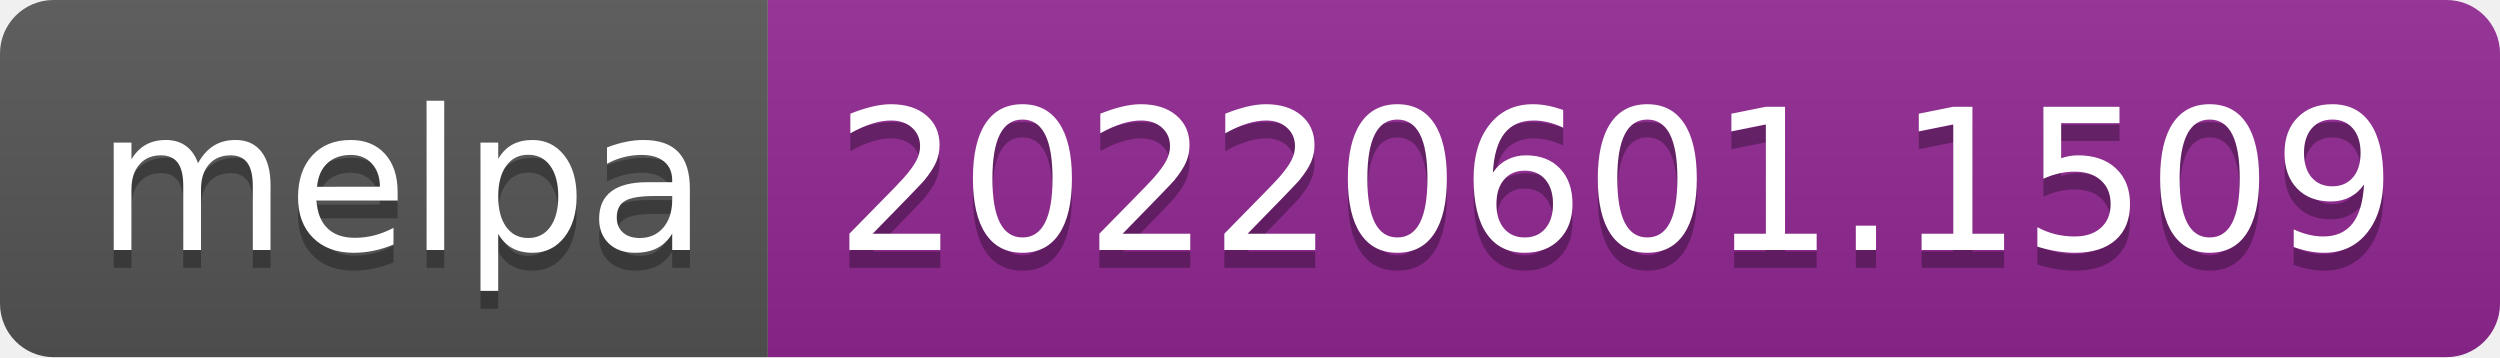
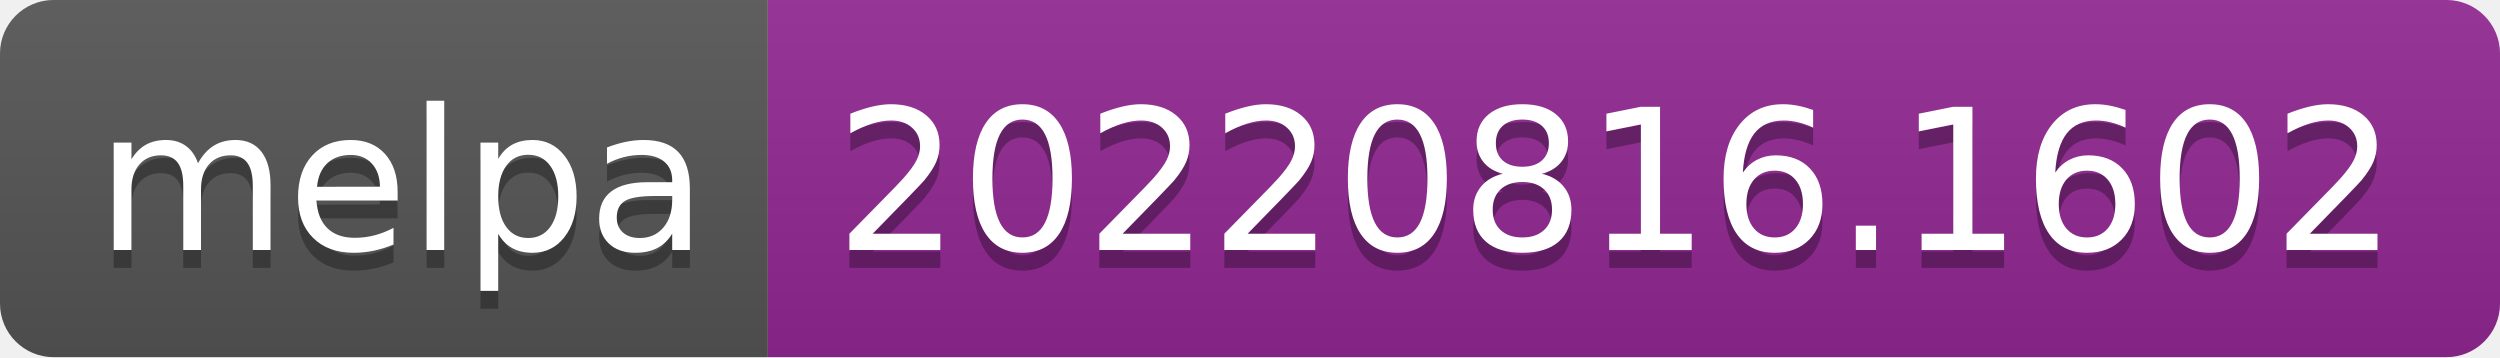
- <svg xmlns="http://www.w3.org/2000/svg" width="140" height="20" role="img" aria-label="melpa: 20220601.1509">
+ <svg xmlns="http://www.w3.org/2000/svg" width="140" height="20" role="img" aria-label="melpa: 20220816.1602">
  <linearGradient id="s" x2="0" y2="100%">
    <stop offset="0" stop-color="#bbb" stop-opacity=".1" />
    <stop offset="1" stop-opacity=".1" />
  </linearGradient>
  <clipPath id="r">
    <rect width="140" height="20" rx="3" fill="#fff" />
  </clipPath>
  <g clip-path="url(#r)">
    <rect width="43" height="20" fill="#555" />
    <rect x="43" width="97" height="20" fill="#922793" />
    <rect width="140" height="20" fill="url(#s)" />
  </g>
  <g fill="#fff" text-anchor="middle" font-family="Verdana,Geneva,DejaVu Sans,sans-serif" text-rendering="geometricPrecision" font-size="110">
    <text aria-hidden="true" x="225" y="150" fill="#010101" fill-opacity=".3" transform="scale(.1)" textLength="330">melpa</text>
    <text x="225" y="140" transform="scale(.1)" fill="#fff" textLength="330">melpa</text>
-     <text aria-hidden="true" x="905" y="150" fill="#010101" fill-opacity=".3" transform="scale(.1)" textLength="870">20220601.1509</text>
-     <text x="905" y="140" transform="scale(.1)" fill="#fff" textLength="870">20220601.1509</text>
+     <text aria-hidden="true" x="905" y="150" fill="#010101" fill-opacity=".3" transform="scale(.1)" textLength="870">20220816.1602</text>
+     <text x="905" y="140" transform="scale(.1)" fill="#fff" textLength="870">20220816.1602</text>
  </g>
</svg>
